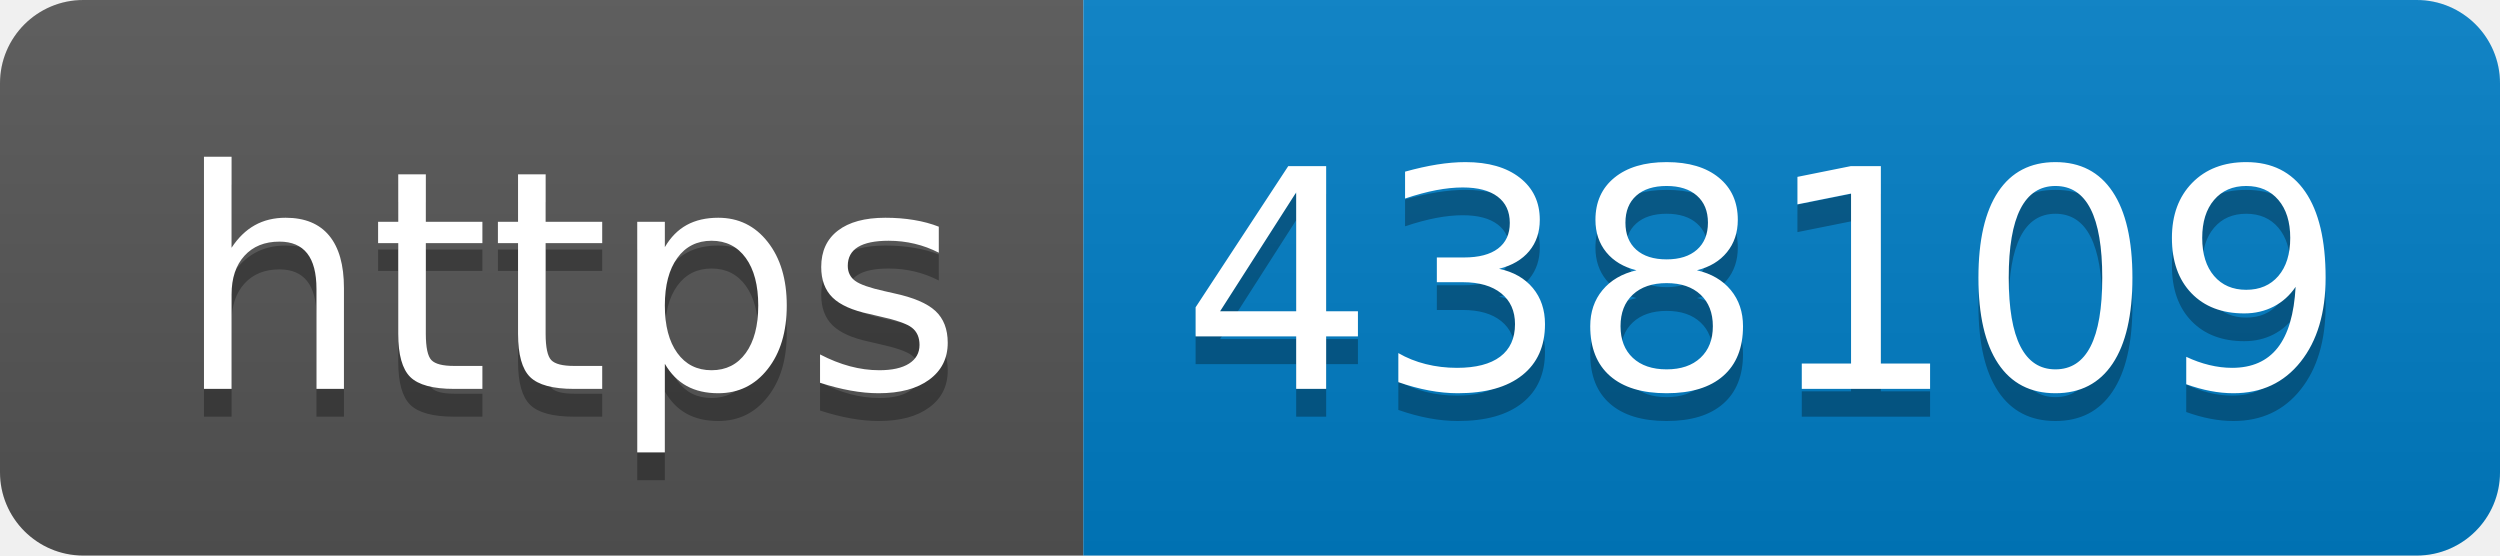
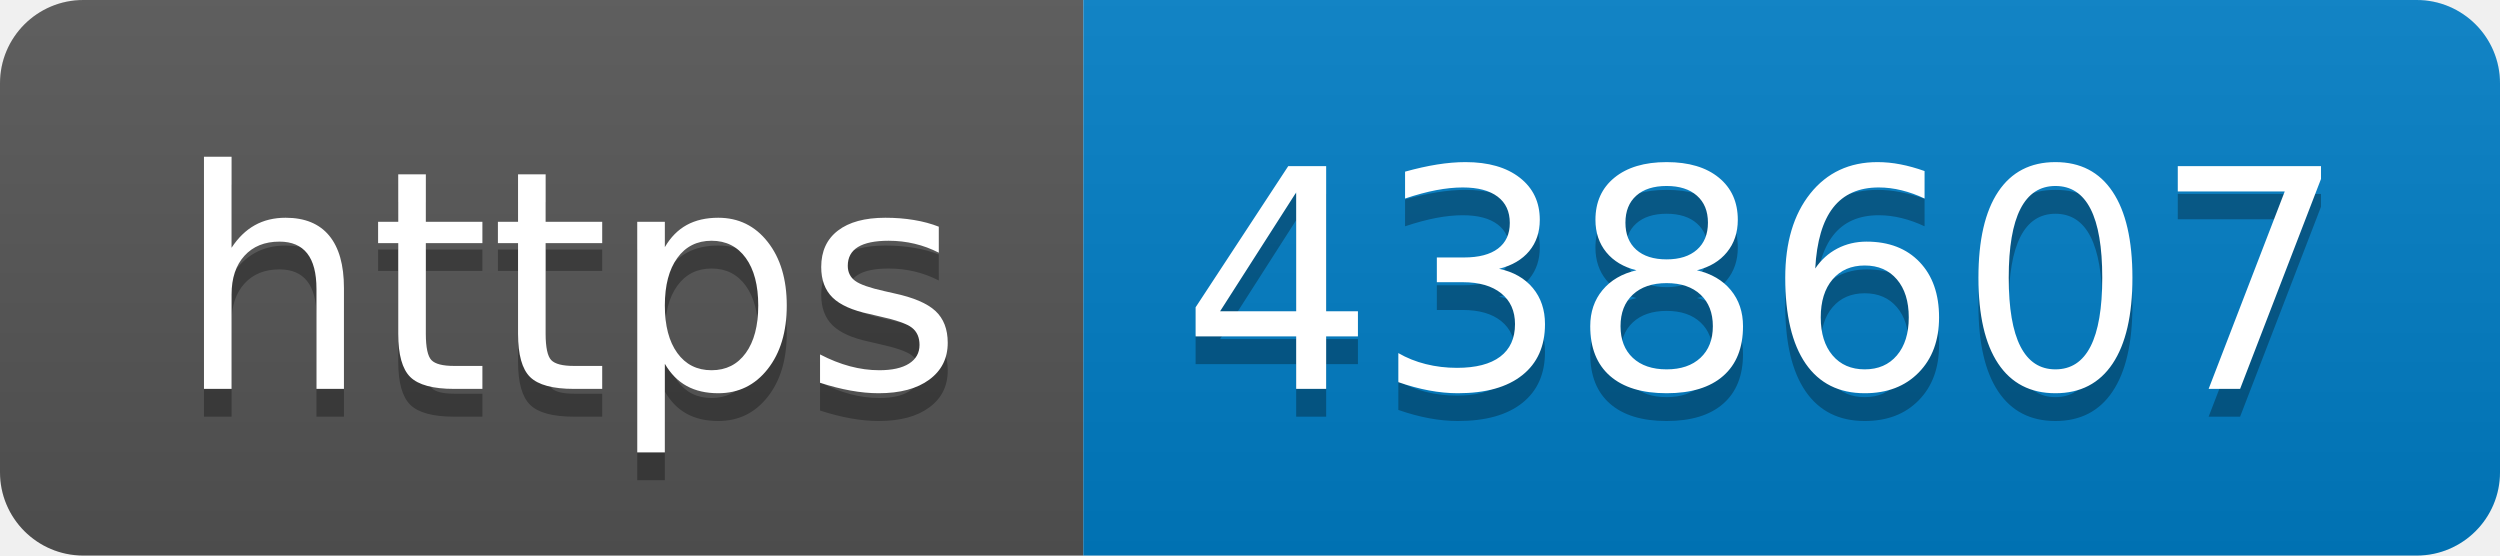
- <svg xmlns="http://www.w3.org/2000/svg" width="90" height="20" role="img" aria-label="https: 438109">
+ <svg xmlns="http://www.w3.org/2000/svg" width="90" height="20" role="img" aria-label="https: 438607">
  <linearGradient id="s" x2="0" y2="100%">
    <stop offset="0" stop-color="#bbb" stop-opacity=".1" />
    <stop offset="1" stop-opacity=".1" />
  </linearGradient>
  <clipPath id="r">
    <rect width="90" height="20" rx="3" fill="#fff" />
  </clipPath>
  <g clip-path="url(#r)">
    <rect width="39" height="20" fill="#555" />
    <rect x="39" width="51" height="20" fill="#007ec6" />
    <rect width="90" height="20" fill="url(#s)" />
  </g>
  <g fill="#fff" text-anchor="middle" font-family="Verdana,Geneva,DejaVu Sans,sans-serif" text-rendering="geometricPrecision" font-size="110">
    <text aria-hidden="true" x="205" y="150" fill="#010101" fill-opacity=".3" transform="scale(.1)" textLength="290">https</text>
    <text x="205" y="140" transform="scale(.1)" fill="#fff" textLength="290">https</text>
-     <text aria-hidden="true" x="635" y="150" fill="#010101" fill-opacity=".3" transform="scale(.1)" textLength="410">438109</text>
-     <text x="635" y="140" transform="scale(.1)" fill="#fff" textLength="410">438109</text>
+     <text aria-hidden="true" x="635" y="150" fill="#010101" fill-opacity=".3" transform="scale(.1)" textLength="410">438607</text>
+     <text x="635" y="140" transform="scale(.1)" fill="#fff" textLength="410">438607</text>
  </g>
</svg>
